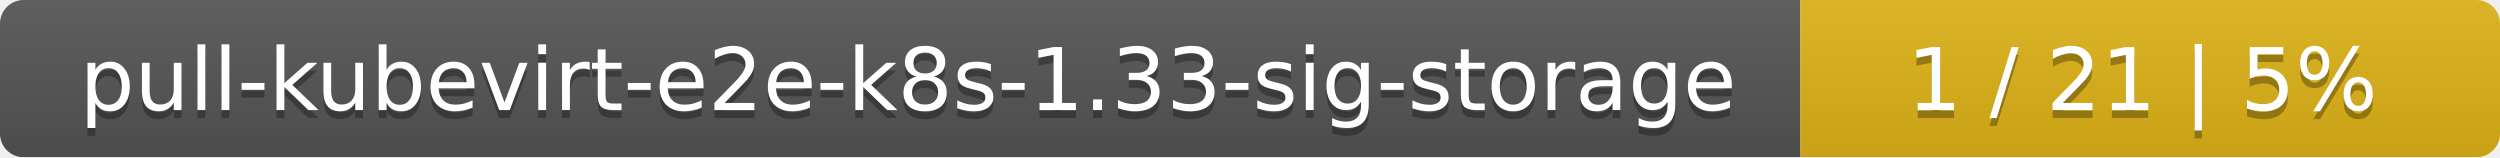
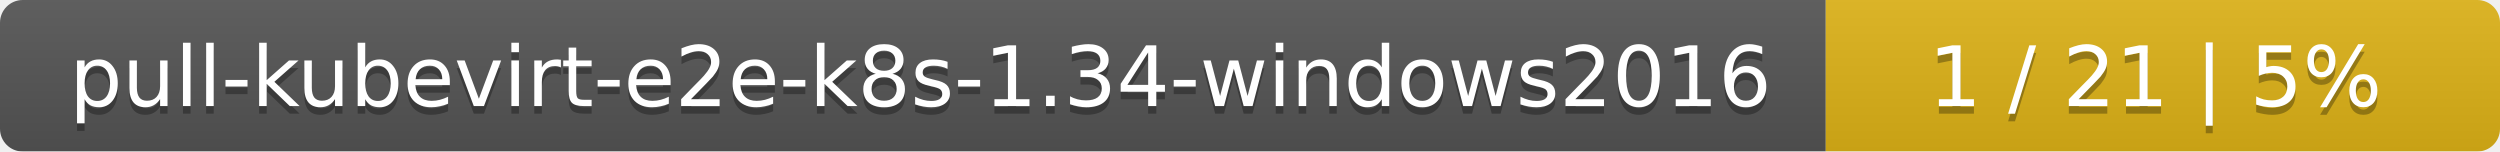
- <svg xmlns="http://www.w3.org/2000/svg" width="318" height="20">
+ <svg xmlns="http://www.w3.org/2000/svg" width="330" height="20">
  <linearGradient id="smooth" x2="0" y2="100%">
    <stop offset="0" stop-color="#bbb" stop-opacity=".1" />
    <stop offset="1" stop-opacity=".1" />
  </linearGradient>
  <mask id="round">
-     <rect width="318" height="20" rx="3" fill="#fff" />
+     <rect width="330" height="20" rx="3" fill="#fff" />
  </mask>
  <g mask="url(#round)">
-     <rect width="229" height="20" fill="#555" />
-     <rect x="229" width="89" height="20" fill="#dfb317" />
-     <rect width="318" height="20" fill="url(#smooth)" />
+     <rect width="241" height="20" fill="#555" />
+     <rect x="241" width="89" height="20" fill="#dfb317" />
+     <rect width="330" height="20" fill="url(#smooth)" />
  </g>
  <g fill="#fff" text-anchor="middle" font-family="DejaVu Sans,Verdana,Geneva,sans-serif" font-size="11">
-     <text x="115.5" y="15" fill="#010101" fill-opacity=".3">pull-kubevirt-e2e-k8s-1.33-sig-storage</text>
-     <text x="115.5" y="14">pull-kubevirt-e2e-k8s-1.33-sig-storage</text>
-     <text x="272.5" y="15" fill="#010101" fill-opacity=".3">1 / 21    |    5%</text>
-     <text x="272.5" y="14">1 / 21    |    5%</text>
+     <text x="121.5" y="15" fill="#010101" fill-opacity=".3">pull-kubevirt-e2e-k8s-1.34-windows2016</text>
+     <text x="121.5" y="14">pull-kubevirt-e2e-k8s-1.34-windows2016</text>
+     <text x="284.5" y="15" fill="#010101" fill-opacity=".3">1 / 21    |    5%</text>
+     <text x="284.5" y="14">1 / 21    |    5%</text>
  </g>
</svg>
